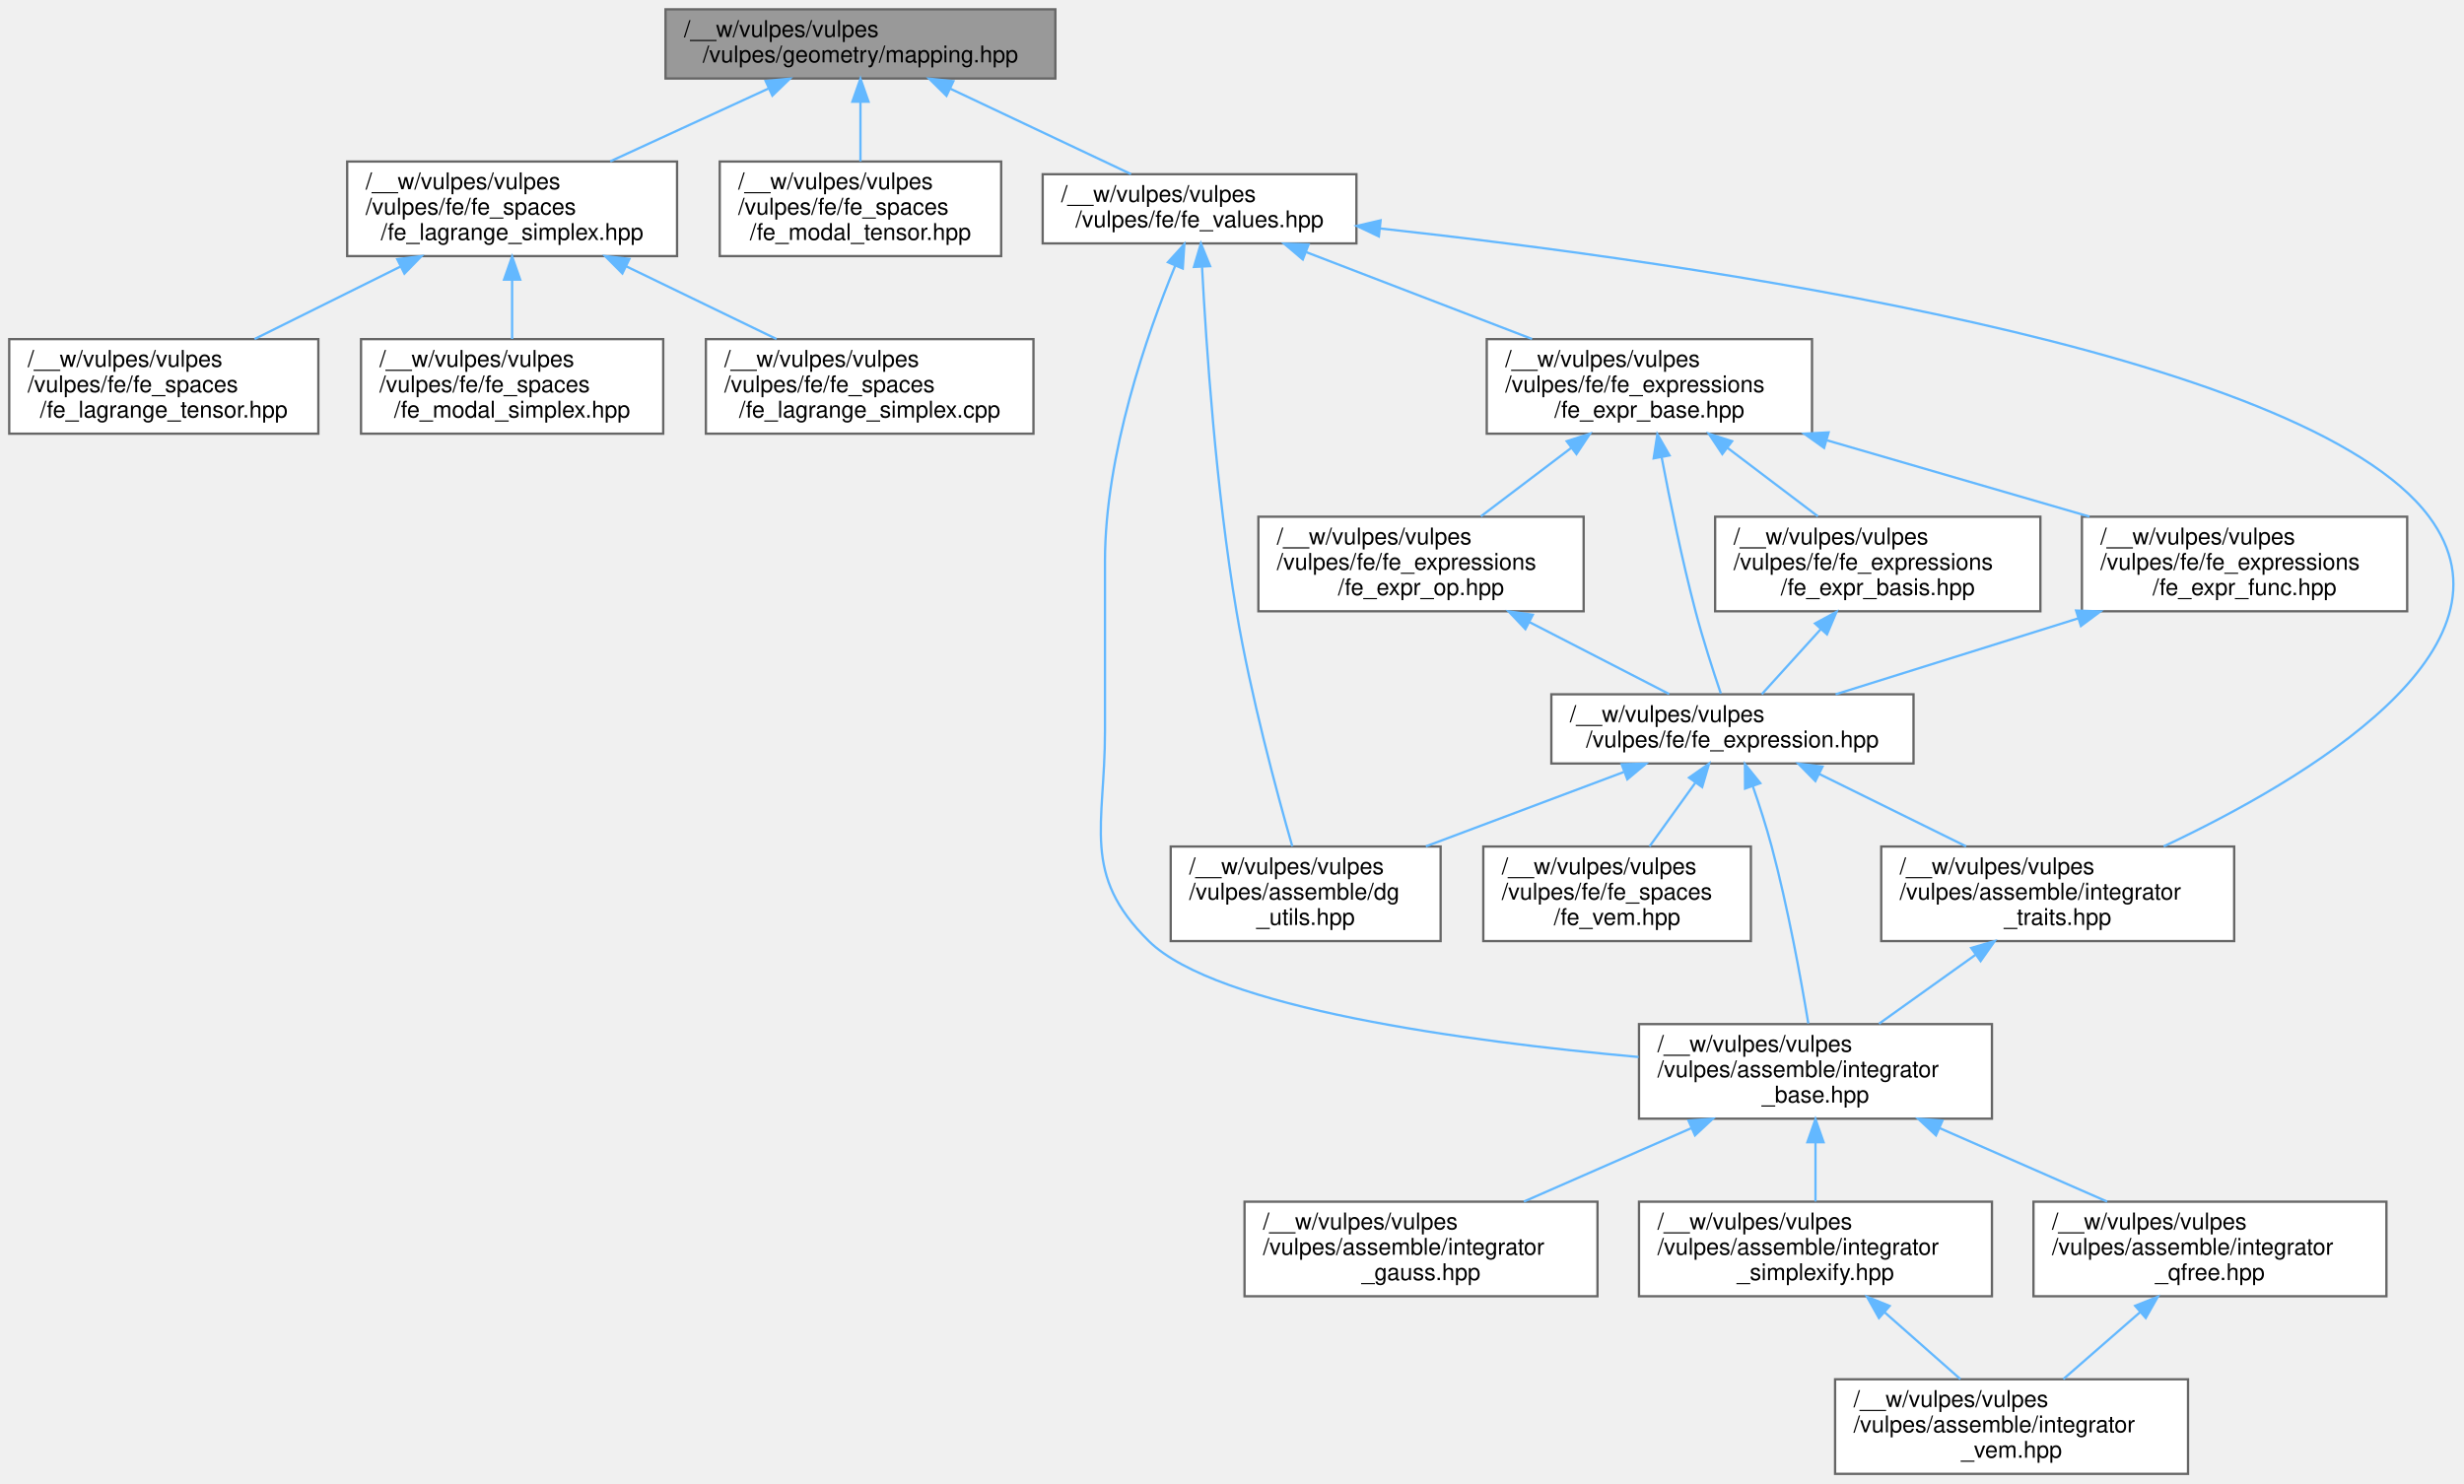
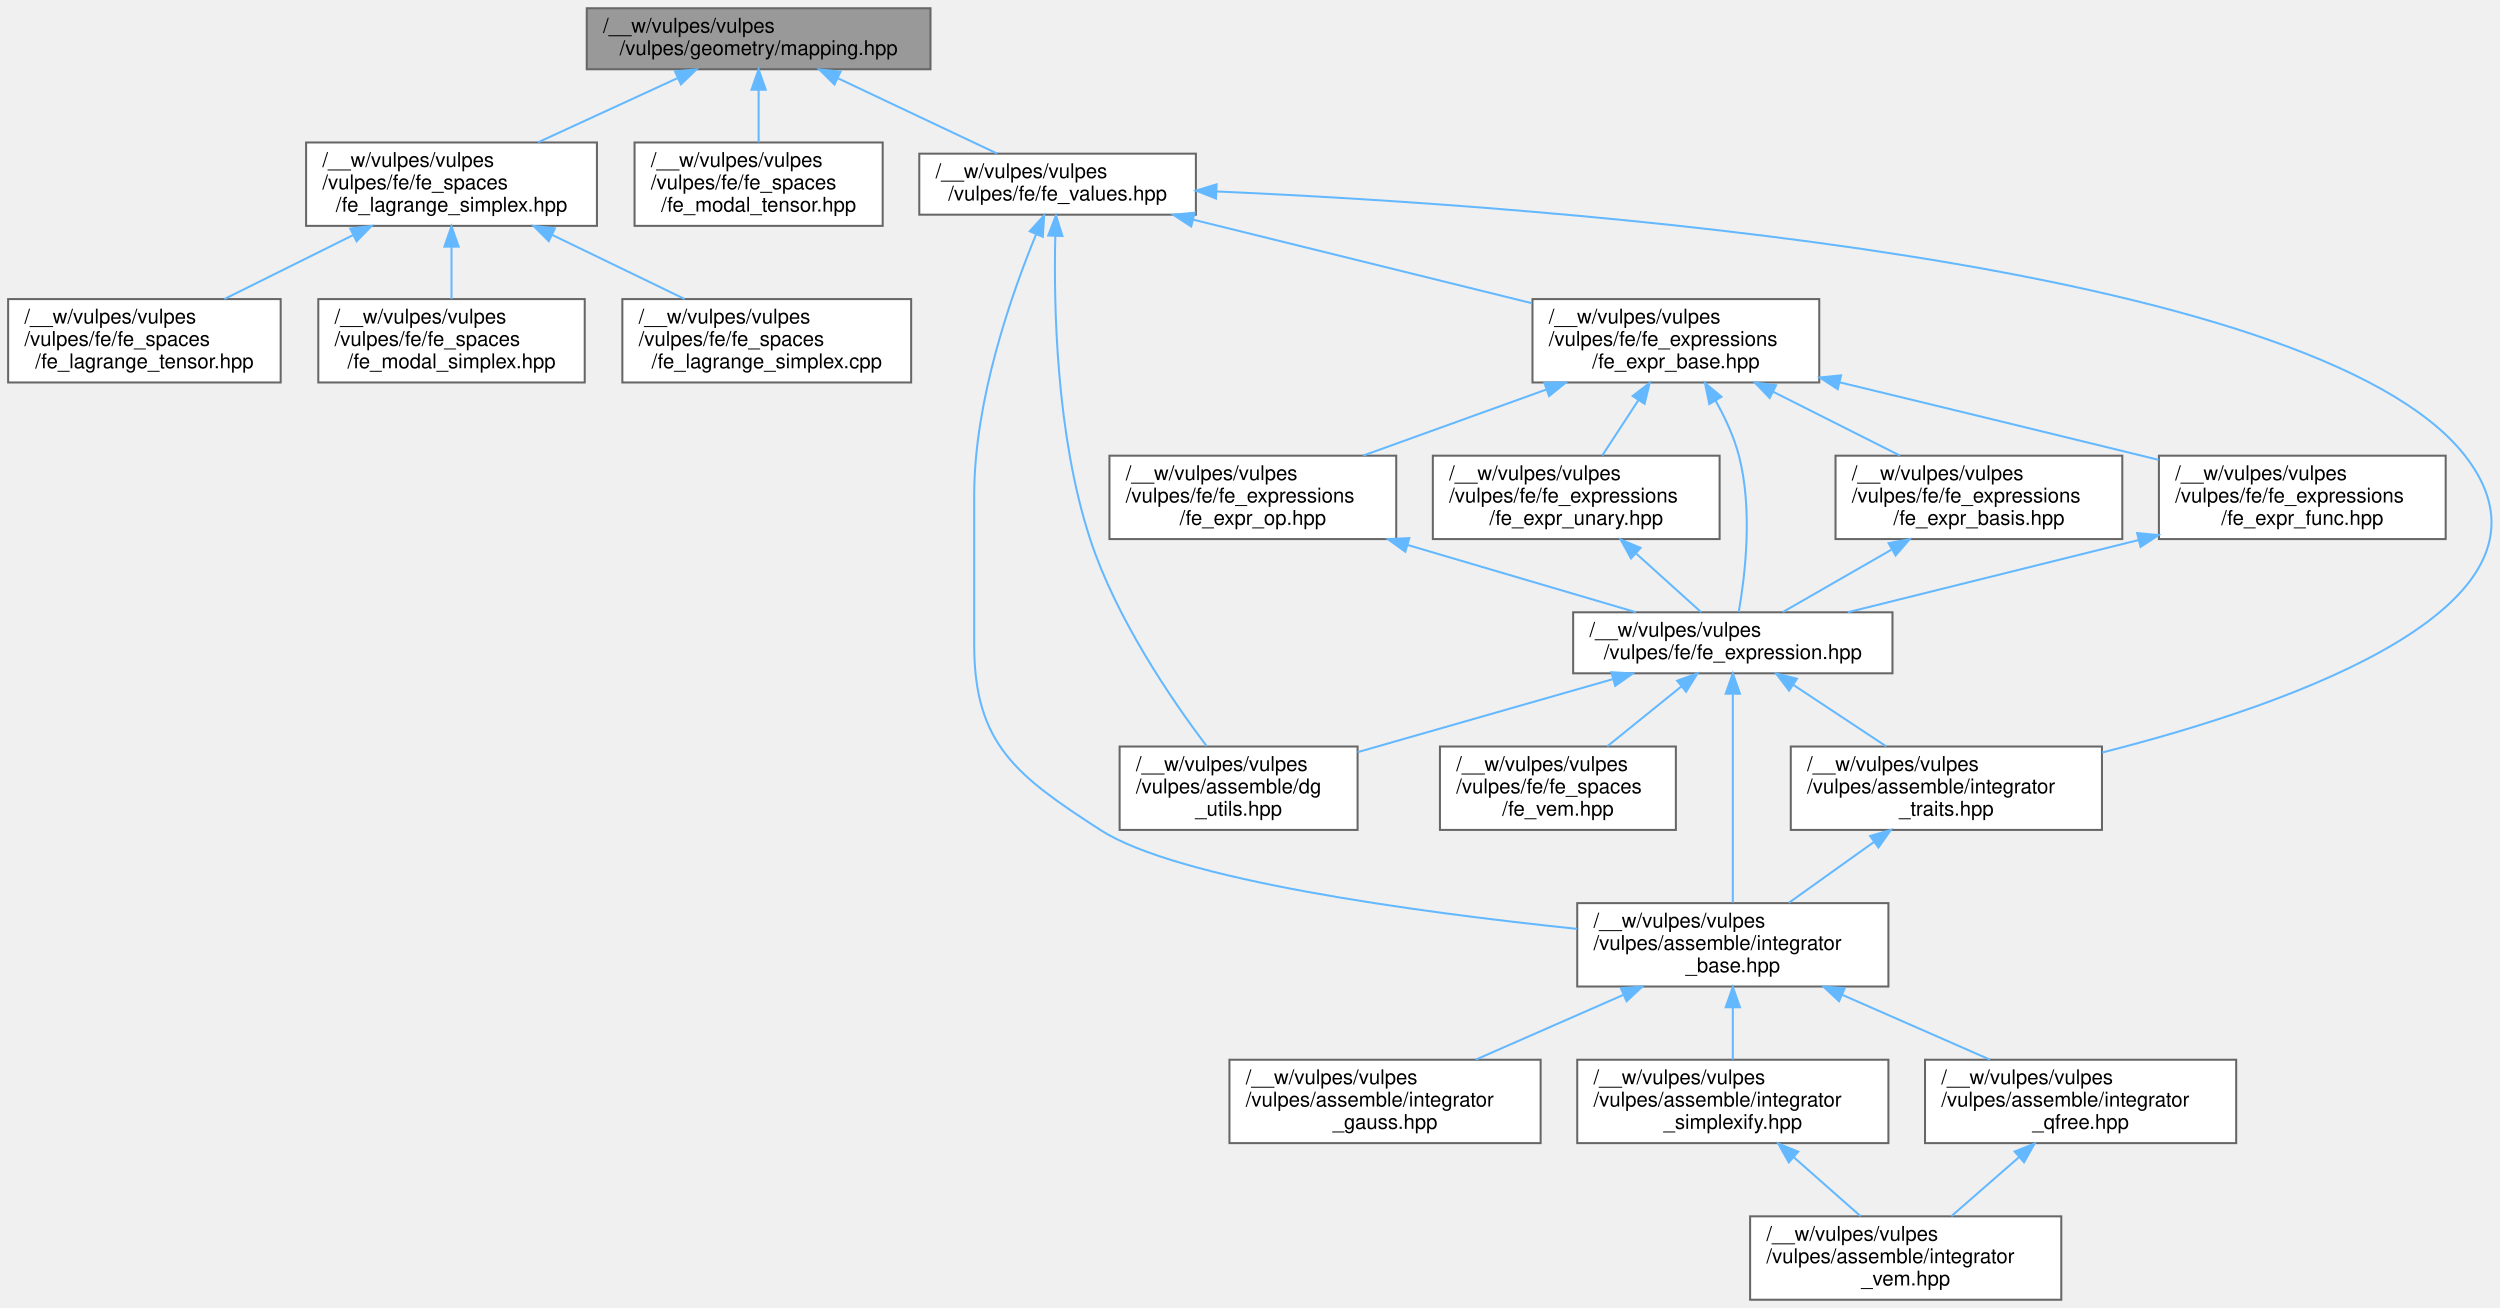
- <svg xmlns="http://www.w3.org/2000/svg" xmlns:xlink="http://www.w3.org/1999/xlink" width="1068pt" height="643pt" viewBox="0.00 0.00 1068.13 643.00">
+ <svg xmlns="http://www.w3.org/2000/svg" xmlns:xlink="http://www.w3.org/1999/xlink" width="1229pt" height="643pt" viewBox="0.00 0.00 1229.21 643.00">
  <g id="graph0" class="graph" transform="scale(1 1) rotate(0) translate(4 639)">
    <g id="Node000001" class="node">
      <g id="a_Node000001">
        <a xlink:title=" ">
          <polygon fill="#999999" stroke="#666666" points="453.5,-635 284.5,-635 284.5,-605 453.5,-605 453.5,-635" />
          <text text-anchor="start" x="292.5" y="-623" font-family="Helvetica,sans-Serif" font-size="10.00">/__w/vulpes/vulpes</text>
          <text text-anchor="middle" x="369" y="-612" font-family="Helvetica,sans-Serif" font-size="10.00">/vulpes/geometry/mapping.hpp</text>
        </a>
      </g>
    </g>
    <g id="Node000002" class="node">
      <g id="a_Node000002">
        <a xlink:href="fe__lagrange__simplex_8hpp.html" target="_top" xlink:title=" ">
          <polygon fill="white" stroke="#666666" points="289.5,-569 146.5,-569 146.5,-528 289.5,-528 289.5,-569" />
          <text text-anchor="start" x="154.5" y="-557" font-family="Helvetica,sans-Serif" font-size="10.00">/__w/vulpes/vulpes</text>
          <text text-anchor="start" x="154.5" y="-546" font-family="Helvetica,sans-Serif" font-size="10.00">/vulpes/fe/fe_spaces</text>
          <text text-anchor="middle" x="218" y="-535" font-family="Helvetica,sans-Serif" font-size="10.00">/fe_lagrange_simplex.hpp</text>
        </a>
      </g>
    </g>
    <g id="edge1_Node000001_Node000002" class="edge">
      <g id="a_edge1_Node000001_Node000002">
        <a xlink:title=" ">
          <path fill="none" stroke="#63b8ff" d="M329.11,-600.64C307.98,-590.92 282.03,-578.97 260.53,-569.07" />
          <polygon fill="#63b8ff" stroke="#63b8ff" points="327.9,-603.93 338.44,-604.94 330.82,-597.58 327.9,-603.93" />
        </a>
      </g>
    </g>
    <g id="Node000006" class="node">
      <g id="a_Node000006">
        <a xlink:href="fe__modal__tensor_8hpp.html" target="_top" xlink:title=" ">
          <polygon fill="white" stroke="#666666" points="430,-569 308,-569 308,-528 430,-528 430,-569" />
          <text text-anchor="start" x="316" y="-557" font-family="Helvetica,sans-Serif" font-size="10.00">/__w/vulpes/vulpes</text>
          <text text-anchor="start" x="316" y="-546" font-family="Helvetica,sans-Serif" font-size="10.00">/vulpes/fe/fe_spaces</text>
          <text text-anchor="middle" x="369" y="-535" font-family="Helvetica,sans-Serif" font-size="10.00">/fe_modal_tensor.hpp</text>
        </a>
      </g>
    </g>
    <g id="edge5_Node000001_Node000006" class="edge">
      <g id="a_edge5_Node000001_Node000006">
        <a xlink:title=" ">
          <path fill="none" stroke="#63b8ff" d="M369,-594.91C369,-586.47 369,-577.1 369,-569.07" />
          <polygon fill="#63b8ff" stroke="#63b8ff" points="365.5,-594.94 369,-604.94 372.5,-594.94 365.5,-594.94" />
        </a>
      </g>
    </g>
    <g id="Node000007" class="node">
      <g id="a_Node000007">
        <a xlink:href="fe__values_8hpp.html" target="_top" xlink:title=" ">
          <polygon fill="white" stroke="#666666" points="584,-563.5 448,-563.5 448,-533.5 584,-533.5 584,-563.5" />
          <text text-anchor="start" x="456" y="-551.5" font-family="Helvetica,sans-Serif" font-size="10.00">/__w/vulpes/vulpes</text>
          <text text-anchor="middle" x="516" y="-540.5" font-family="Helvetica,sans-Serif" font-size="10.00">/vulpes/fe/fe_values.hpp</text>
        </a>
      </g>
    </g>
    <g id="edge6_Node000001_Node000007" class="edge">
      <g id="a_edge6_Node000001_Node000007">
        <a xlink:title=" ">
          <path fill="none" stroke="#63b8ff" d="M407.81,-600.65C432.39,-589.03 463.69,-574.23 486.3,-563.54" />
          <polygon fill="#63b8ff" stroke="#63b8ff" points="406.29,-597.5 398.75,-604.94 409.28,-603.83 406.29,-597.5" />
        </a>
      </g>
    </g>
    <g id="Node000003" class="node">
      <g id="a_Node000003">
        <a xlink:href="fe__lagrange__simplex_8cpp.html" target="_top" xlink:title=" ">
          <polygon fill="white" stroke="#666666" points="444,-492 302,-492 302,-451 444,-451 444,-492" />
          <text text-anchor="start" x="310" y="-480" font-family="Helvetica,sans-Serif" font-size="10.00">/__w/vulpes/vulpes</text>
          <text text-anchor="start" x="310" y="-469" font-family="Helvetica,sans-Serif" font-size="10.00">/vulpes/fe/fe_spaces</text>
          <text text-anchor="middle" x="373" y="-458" font-family="Helvetica,sans-Serif" font-size="10.00">/fe_lagrange_simplex.cpp</text>
        </a>
      </g>
    </g>
    <g id="edge2_Node000002_Node000003" class="edge">
      <g id="a_edge2_Node000002_Node000003">
        <a xlink:title=" ">
          <path fill="none" stroke="#63b8ff" d="M267.42,-523.59C288.46,-513.41 312.68,-501.69 332.61,-492.04" />
          <polygon fill="#63b8ff" stroke="#63b8ff" points="265.8,-520.48 258.32,-527.99 268.85,-526.79 265.8,-520.48" />
        </a>
      </g>
    </g>
    <g id="Node000004" class="node">
      <g id="a_Node000004">
        <a xlink:href="fe__lagrange__tensor_8hpp.html" target="_top" xlink:title=" ">
          <polygon fill="white" stroke="#666666" points="134,-492 0,-492 0,-451 134,-451 134,-492" />
          <text text-anchor="start" x="8" y="-480" font-family="Helvetica,sans-Serif" font-size="10.00">/__w/vulpes/vulpes</text>
          <text text-anchor="start" x="8" y="-469" font-family="Helvetica,sans-Serif" font-size="10.00">/vulpes/fe/fe_spaces</text>
          <text text-anchor="middle" x="67" y="-458" font-family="Helvetica,sans-Serif" font-size="10.00">/fe_lagrange_tensor.hpp</text>
        </a>
      </g>
    </g>
    <g id="edge3_Node000002_Node000004" class="edge">
      <g id="a_edge3_Node000002_Node000004">
        <a xlink:title=" ">
          <path fill="none" stroke="#63b8ff" d="M169.58,-523.45C149.15,-513.3 125.68,-501.64 106.34,-492.04" />
          <polygon fill="#63b8ff" stroke="#63b8ff" points="168.21,-526.68 178.72,-527.99 171.32,-520.41 168.21,-526.68" />
        </a>
      </g>
    </g>
    <g id="Node000005" class="node">
      <g id="a_Node000005">
        <a xlink:href="fe__modal__simplex_8hpp.html" target="_top" xlink:title=" ">
          <polygon fill="white" stroke="#666666" points="283.5,-492 152.5,-492 152.5,-451 283.5,-451 283.5,-492" />
          <text text-anchor="start" x="160.5" y="-480" font-family="Helvetica,sans-Serif" font-size="10.00">/__w/vulpes/vulpes</text>
          <text text-anchor="start" x="160.5" y="-469" font-family="Helvetica,sans-Serif" font-size="10.00">/vulpes/fe/fe_spaces</text>
          <text text-anchor="middle" x="218" y="-458" font-family="Helvetica,sans-Serif" font-size="10.00">/fe_modal_simplex.hpp</text>
        </a>
      </g>
    </g>
    <g id="edge4_Node000002_Node000005" class="edge">
      <g id="a_edge4_Node000002_Node000005">
        <a xlink:title=" ">
          <path fill="none" stroke="#63b8ff" d="M218,-517.69C218,-509.08 218,-499.9 218,-492.07" />
          <polygon fill="#63b8ff" stroke="#63b8ff" points="214.5,-517.79 218,-527.79 221.5,-517.79 214.5,-517.79" />
        </a>
      </g>
    </g>
    <g id="Node000008" class="node">
      <g id="a_Node000008">
        <a xlink:href="dg__utils_8hpp.html" target="_top" xlink:title=" ">
-           <polygon fill="white" stroke="#666666" points="620.5,-272 503.5,-272 503.5,-231 620.5,-231 620.5,-272" />
-           <text text-anchor="start" x="511.5" y="-260" font-family="Helvetica,sans-Serif" font-size="10.00">/__w/vulpes/vulpes</text>
-           <text text-anchor="start" x="511.5" y="-249" font-family="Helvetica,sans-Serif" font-size="10.00">/vulpes/assemble/dg</text>
-           <text text-anchor="middle" x="562" y="-238" font-family="Helvetica,sans-Serif" font-size="10.00">_utils.hpp</text>
+           <polygon fill="white" stroke="#666666" points="663.5,-272 546.5,-272 546.5,-231 663.5,-231 663.5,-272" />
+           <text text-anchor="start" x="554.5" y="-260" font-family="Helvetica,sans-Serif" font-size="10.00">/__w/vulpes/vulpes</text>
+           <text text-anchor="start" x="554.5" y="-249" font-family="Helvetica,sans-Serif" font-size="10.00">/vulpes/assemble/dg</text>
+           <text text-anchor="middle" x="605" y="-238" font-family="Helvetica,sans-Serif" font-size="10.00">_utils.hpp</text>
        </a>
      </g>
    </g>
    <g id="edge7_Node000007_Node000008" class="edge">
      <g id="a_edge7_Node000007_Node000008">
        <a xlink:title=" ">
-           <path fill="none" stroke="#63b8ff" d="M517.09,-523.21C518.86,-489.52 523.1,-426.79 532,-374 538.14,-337.58 549.35,-295.95 556.2,-272.09" />
-           <polygon fill="#63b8ff" stroke="#63b8ff" points="513.58,-523.3 516.58,-533.46 520.57,-523.65 513.58,-523.3" />
+           <path fill="none" stroke="#63b8ff" d="M514.88,-523.11C514.06,-488.89 515.26,-425.1 532,-374 544.79,-334.95 571.96,-295.14 589.3,-272.18" />
+           <polygon fill="#63b8ff" stroke="#63b8ff" points="511.38,-523.24 515.2,-533.13 518.38,-523.02 511.38,-523.24" />
        </a>
      </g>
    </g>
    <g id="Node000009" class="node">
      <g id="a_Node000009">
        <a xlink:href="integrator__base_8hpp.html" target="_top" xlink:title=" ">
-           <polygon fill="white" stroke="#666666" points="859.5,-195 706.5,-195 706.5,-154 859.5,-154 859.5,-195" />
-           <text text-anchor="start" x="714.5" y="-183" font-family="Helvetica,sans-Serif" font-size="10.00">/__w/vulpes/vulpes</text>
-           <text text-anchor="start" x="714.5" y="-172" font-family="Helvetica,sans-Serif" font-size="10.00">/vulpes/assemble/integrator</text>
-           <text text-anchor="middle" x="783" y="-161" font-family="Helvetica,sans-Serif" font-size="10.00">_base.hpp</text>
+           <polygon fill="white" stroke="#666666" points="924.5,-195 771.5,-195 771.5,-154 924.5,-154 924.5,-195" />
+           <text text-anchor="start" x="779.5" y="-183" font-family="Helvetica,sans-Serif" font-size="10.00">/__w/vulpes/vulpes</text>
+           <text text-anchor="start" x="779.5" y="-172" font-family="Helvetica,sans-Serif" font-size="10.00">/vulpes/assemble/integrator</text>
+           <text text-anchor="middle" x="848" y="-161" font-family="Helvetica,sans-Serif" font-size="10.00">_base.hpp</text>
        </a>
      </g>
    </g>
    <g id="edge8_Node000007_Node000009" class="edge">
      <g id="a_edge8_Node000007_Node000009">
        <a xlink:title=" ">
-           <path fill="none" stroke="#63b8ff" d="M505.41,-523.74C493.26,-494.27 475,-442.2 475,-395.5 475,-395.5 475,-395.5 475,-322 475,-280.68 464.55,-259.98 494,-231 523.45,-202.02 631.06,-187.5 706.3,-180.74" />
+           <path fill="none" stroke="#63b8ff" d="M505.41,-523.74C493.26,-494.27 475,-442.2 475,-395.5 475,-395.5 475,-395.5 475,-322 475,-273.06 495.92,-257.6 537,-231 574.81,-206.52 692.12,-190.6 771.36,-182.34" />
          <polygon fill="#63b8ff" stroke="#63b8ff" points="502.29,-525.34 509.41,-533.18 508.73,-522.6 502.29,-525.34" />
        </a>
      </g>
    </g>
    <g id="Node000014" class="node">
      <g id="a_Node000014">
        <a xlink:href="integrator__traits_8hpp.html" target="_top" xlink:title=" ">
-           <polygon fill="white" stroke="#666666" points="964.5,-272 811.5,-272 811.5,-231 964.5,-231 964.5,-272" />
-           <text text-anchor="start" x="819.5" y="-260" font-family="Helvetica,sans-Serif" font-size="10.00">/__w/vulpes/vulpes</text>
-           <text text-anchor="start" x="819.5" y="-249" font-family="Helvetica,sans-Serif" font-size="10.00">/vulpes/assemble/integrator</text>
-           <text text-anchor="middle" x="888" y="-238" font-family="Helvetica,sans-Serif" font-size="10.00">_traits.hpp</text>
+           <polygon fill="white" stroke="#666666" points="1029.5,-272 876.5,-272 876.5,-231 1029.5,-231 1029.5,-272" />
+           <text text-anchor="start" x="884.5" y="-260" font-family="Helvetica,sans-Serif" font-size="10.00">/__w/vulpes/vulpes</text>
+           <text text-anchor="start" x="884.5" y="-249" font-family="Helvetica,sans-Serif" font-size="10.00">/vulpes/assemble/integrator</text>
+           <text text-anchor="middle" x="953" y="-238" font-family="Helvetica,sans-Serif" font-size="10.00">_traits.hpp</text>
        </a>
      </g>
    </g>
    <g id="edge14_Node000007_Node000014" class="edge">
      <g id="a_edge14_Node000007_Node000014">
        <a xlink:title=" ">
-           <path fill="none" stroke="#63b8ff" d="M594.41,-539.97C729.07,-525.22 995.04,-487.42 1049,-415 1091.59,-357.84 995.3,-300.94 933.95,-272.05" />
-           <polygon fill="#63b8ff" stroke="#63b8ff" points="593.73,-536.53 584.16,-541.08 594.48,-543.49 593.73,-536.53" />
+           <path fill="none" stroke="#63b8ff" d="M594.12,-544.92C758.96,-537.61 1133.34,-510.62 1208,-415 1264.7,-342.38 1123.81,-292.96 1029.61,-269.06" />
+           <polygon fill="#63b8ff" stroke="#63b8ff" points="593.89,-541.42 584.05,-545.35 594.19,-548.42 593.89,-541.42" />
        </a>
      </g>
    </g>
    <g id="Node000015" class="node">
      <g id="a_Node000015">
        <a xlink:href="fe__expr__base_8hpp.html" target="_top" xlink:title=" ">
-           <polygon fill="white" stroke="#666666" points="781.5,-492 640.5,-492 640.5,-451 781.5,-451 781.5,-492" />
-           <text text-anchor="start" x="648.5" y="-480" font-family="Helvetica,sans-Serif" font-size="10.00">/__w/vulpes/vulpes</text>
-           <text text-anchor="start" x="648.5" y="-469" font-family="Helvetica,sans-Serif" font-size="10.00">/vulpes/fe/fe_expressions</text>
-           <text text-anchor="middle" x="711" y="-458" font-family="Helvetica,sans-Serif" font-size="10.00">/fe_expr_base.hpp</text>
+           <polygon fill="white" stroke="#666666" points="890.5,-492 749.5,-492 749.5,-451 890.5,-451 890.5,-492" />
+           <text text-anchor="start" x="757.5" y="-480" font-family="Helvetica,sans-Serif" font-size="10.00">/__w/vulpes/vulpes</text>
+           <text text-anchor="start" x="757.5" y="-469" font-family="Helvetica,sans-Serif" font-size="10.00">/vulpes/fe/fe_expressions</text>
+           <text text-anchor="middle" x="820" y="-458" font-family="Helvetica,sans-Serif" font-size="10.00">/fe_expr_base.hpp</text>
        </a>
      </g>
    </g>
    <g id="edge16_Node000007_Node000015" class="edge">
      <g id="a_edge16_Node000007_Node000015">
        <a xlink:title=" ">
-           <path fill="none" stroke="#63b8ff" d="M562.3,-529.69C591.74,-518.37 629.86,-503.71 660.14,-492.06" />
-           <polygon fill="#63b8ff" stroke="#63b8ff" points="560.76,-526.54 552.68,-533.39 563.27,-533.07 560.76,-526.54" />
+           <path fill="none" stroke="#63b8ff" d="M582.75,-531.03C632.06,-518.87 699.05,-502.34 749.27,-489.95" />
+           <polygon fill="#63b8ff" stroke="#63b8ff" points="581.69,-527.69 572.82,-533.48 583.37,-534.48 581.69,-527.69" />
        </a>
      </g>
    </g>
    <g id="Node000010" class="node">
      <g id="a_Node000010">
        <a xlink:href="integrator__gauss_8hpp.html" target="_top" xlink:title=" ">
-           <polygon fill="white" stroke="#666666" points="688.5,-118 535.5,-118 535.5,-77 688.5,-77 688.5,-118" />
-           <text text-anchor="start" x="543.5" y="-106" font-family="Helvetica,sans-Serif" font-size="10.00">/__w/vulpes/vulpes</text>
-           <text text-anchor="start" x="543.5" y="-95" font-family="Helvetica,sans-Serif" font-size="10.00">/vulpes/assemble/integrator</text>
-           <text text-anchor="middle" x="612" y="-84" font-family="Helvetica,sans-Serif" font-size="10.00">_gauss.hpp</text>
+           <polygon fill="white" stroke="#666666" points="753.5,-118 600.5,-118 600.5,-77 753.5,-77 753.5,-118" />
+           <text text-anchor="start" x="608.5" y="-106" font-family="Helvetica,sans-Serif" font-size="10.00">/__w/vulpes/vulpes</text>
+           <text text-anchor="start" x="608.5" y="-95" font-family="Helvetica,sans-Serif" font-size="10.00">/vulpes/assemble/integrator</text>
+           <text text-anchor="middle" x="677" y="-84" font-family="Helvetica,sans-Serif" font-size="10.00">_gauss.hpp</text>
        </a>
      </g>
    </g>
    <g id="edge9_Node000009_Node000010" class="edge">
      <g id="a_edge9_Node000009_Node000010">
        <a xlink:title=" ">
-           <path fill="none" stroke="#63b8ff" d="M729.1,-149.86C705.75,-139.62 678.75,-127.77 656.56,-118.04" />
-           <polygon fill="#63b8ff" stroke="#63b8ff" points="727.95,-153.18 738.52,-153.99 730.77,-146.77 727.95,-153.18" />
+           <path fill="none" stroke="#63b8ff" d="M794.1,-149.86C770.75,-139.62 743.75,-127.77 721.56,-118.04" />
+           <polygon fill="#63b8ff" stroke="#63b8ff" points="792.95,-153.18 803.52,-153.99 795.77,-146.77 792.95,-153.18" />
        </a>
      </g>
    </g>
    <g id="Node000011" class="node">
      <g id="a_Node000011">
        <a xlink:href="integrator__qfree_8hpp.html" target="_top" xlink:title=" ">
-           <polygon fill="white" stroke="#666666" points="1030.5,-118 877.5,-118 877.5,-77 1030.5,-77 1030.5,-118" />
-           <text text-anchor="start" x="885.5" y="-106" font-family="Helvetica,sans-Serif" font-size="10.00">/__w/vulpes/vulpes</text>
-           <text text-anchor="start" x="885.5" y="-95" font-family="Helvetica,sans-Serif" font-size="10.00">/vulpes/assemble/integrator</text>
-           <text text-anchor="middle" x="954" y="-84" font-family="Helvetica,sans-Serif" font-size="10.00">_qfree.hpp</text>
+           <polygon fill="white" stroke="#666666" points="1095.5,-118 942.5,-118 942.5,-77 1095.5,-77 1095.5,-118" />
+           <text text-anchor="start" x="950.5" y="-106" font-family="Helvetica,sans-Serif" font-size="10.00">/__w/vulpes/vulpes</text>
+           <text text-anchor="start" x="950.5" y="-95" font-family="Helvetica,sans-Serif" font-size="10.00">/vulpes/assemble/integrator</text>
+           <text text-anchor="middle" x="1019" y="-84" font-family="Helvetica,sans-Serif" font-size="10.00">_qfree.hpp</text>
        </a>
      </g>
    </g>
    <g id="edge10_Node000009_Node000011" class="edge">
      <g id="a_edge10_Node000009_Node000011">
        <a xlink:title=" ">
-           <path fill="none" stroke="#63b8ff" d="M836.9,-149.86C860.25,-139.62 887.25,-127.77 909.44,-118.04" />
-           <polygon fill="#63b8ff" stroke="#63b8ff" points="835.23,-146.77 827.48,-153.99 838.05,-153.18 835.23,-146.77" />
+           <path fill="none" stroke="#63b8ff" d="M901.9,-149.86C925.25,-139.62 952.25,-127.77 974.44,-118.04" />
+           <polygon fill="#63b8ff" stroke="#63b8ff" points="900.23,-146.77 892.48,-153.99 903.05,-153.18 900.23,-146.77" />
        </a>
      </g>
    </g>
    <g id="Node000013" class="node">
      <g id="a_Node000013">
        <a xlink:href="integrator__simplexify_8hpp.html" target="_top" xlink:title=" ">
-           <polygon fill="white" stroke="#666666" points="859.5,-118 706.5,-118 706.5,-77 859.5,-77 859.5,-118" />
-           <text text-anchor="start" x="714.5" y="-106" font-family="Helvetica,sans-Serif" font-size="10.00">/__w/vulpes/vulpes</text>
-           <text text-anchor="start" x="714.5" y="-95" font-family="Helvetica,sans-Serif" font-size="10.00">/vulpes/assemble/integrator</text>
-           <text text-anchor="middle" x="783" y="-84" font-family="Helvetica,sans-Serif" font-size="10.00">_simplexify.hpp</text>
+           <polygon fill="white" stroke="#666666" points="924.5,-118 771.5,-118 771.5,-77 924.5,-77 924.5,-118" />
+           <text text-anchor="start" x="779.5" y="-106" font-family="Helvetica,sans-Serif" font-size="10.00">/__w/vulpes/vulpes</text>
+           <text text-anchor="start" x="779.5" y="-95" font-family="Helvetica,sans-Serif" font-size="10.00">/vulpes/assemble/integrator</text>
+           <text text-anchor="middle" x="848" y="-84" font-family="Helvetica,sans-Serif" font-size="10.00">_simplexify.hpp</text>
        </a>
      </g>
    </g>
    <g id="edge12_Node000009_Node000013" class="edge">
      <g id="a_edge12_Node000009_Node000013">
        <a xlink:title=" ">
-           <path fill="none" stroke="#63b8ff" d="M783,-143.69C783,-135.08 783,-125.9 783,-118.07" />
-           <polygon fill="#63b8ff" stroke="#63b8ff" points="779.5,-143.79 783,-153.79 786.5,-143.79 779.5,-143.79" />
+           <path fill="none" stroke="#63b8ff" d="M848,-143.69C848,-135.08 848,-125.9 848,-118.07" />
+           <polygon fill="#63b8ff" stroke="#63b8ff" points="844.5,-143.79 848,-153.79 851.5,-143.79 844.5,-143.79" />
        </a>
      </g>
    </g>
    <g id="Node000012" class="node">
      <g id="a_Node000012">
        <a xlink:href="integrator__vem_8hpp.html" target="_top" xlink:title=" ">
-           <polygon fill="white" stroke="#666666" points="944.5,-41 791.5,-41 791.5,0 944.5,0 944.5,-41" />
-           <text text-anchor="start" x="799.5" y="-29" font-family="Helvetica,sans-Serif" font-size="10.00">/__w/vulpes/vulpes</text>
-           <text text-anchor="start" x="799.5" y="-18" font-family="Helvetica,sans-Serif" font-size="10.00">/vulpes/assemble/integrator</text>
-           <text text-anchor="middle" x="868" y="-7" font-family="Helvetica,sans-Serif" font-size="10.00">_vem.hpp</text>
+           <polygon fill="white" stroke="#666666" points="1009.5,-41 856.5,-41 856.5,0 1009.5,0 1009.5,-41" />
+           <text text-anchor="start" x="864.5" y="-29" font-family="Helvetica,sans-Serif" font-size="10.00">/__w/vulpes/vulpes</text>
+           <text text-anchor="start" x="864.5" y="-18" font-family="Helvetica,sans-Serif" font-size="10.00">/vulpes/assemble/integrator</text>
+           <text text-anchor="middle" x="933" y="-7" font-family="Helvetica,sans-Serif" font-size="10.00">_vem.hpp</text>
        </a>
      </g>
    </g>
    <g id="edge11_Node000011_Node000012" class="edge">
      <g id="a_edge11_Node000011_Node000012">
        <a xlink:title=" ">
-           <path fill="none" stroke="#63b8ff" d="M923.69,-70.07C912.75,-60.52 900.6,-49.93 890.44,-41.07" />
-           <polygon fill="#63b8ff" stroke="#63b8ff" points="921.57,-72.86 931.4,-76.79 926.17,-67.58 921.57,-72.86" />
+           <path fill="none" stroke="#63b8ff" d="M988.69,-70.07C977.75,-60.52 965.6,-49.93 955.44,-41.07" />
+           <polygon fill="#63b8ff" stroke="#63b8ff" points="986.57,-72.86 996.4,-76.79 991.17,-67.58 986.57,-72.86" />
        </a>
      </g>
    </g>
    <g id="edge13_Node000013_Node000012" class="edge">
      <g id="a_edge13_Node000013_Node000012">
        <a xlink:title=" ">
-           <path fill="none" stroke="#63b8ff" d="M812.95,-70.07C823.77,-60.52 835.78,-49.93 845.82,-41.07" />
-           <polygon fill="#63b8ff" stroke="#63b8ff" points="810.52,-67.55 805.33,-76.79 815.15,-72.8 810.52,-67.55" />
+           <path fill="none" stroke="#63b8ff" d="M877.95,-70.07C888.77,-60.52 900.78,-49.93 910.82,-41.07" />
+           <polygon fill="#63b8ff" stroke="#63b8ff" points="875.52,-67.55 870.33,-76.79 880.15,-72.8 875.52,-67.55" />
        </a>
      </g>
    </g>
    <g id="edge15_Node000014_Node000009" class="edge">
      <g id="a_edge15_Node000014_Node000009">
        <a xlink:title=" ">
-           <path fill="none" stroke="#63b8ff" d="M852.43,-225.09C838.75,-215.32 823.35,-204.32 810.54,-195.17" />
-           <polygon fill="#63b8ff" stroke="#63b8ff" points="850.51,-228.03 860.69,-230.99 854.58,-222.33 850.51,-228.03" />
+           <path fill="none" stroke="#63b8ff" d="M917.43,-225.09C903.75,-215.32 888.35,-204.32 875.54,-195.17" />
+           <polygon fill="#63b8ff" stroke="#63b8ff" points="915.51,-228.03 925.69,-230.99 919.58,-222.33 915.51,-228.03" />
        </a>
      </g>
    </g>
    <g id="Node000016" class="node">
      <g id="a_Node000016">
        <a xlink:href="fe__expression_8hpp.html" target="_top" xlink:title=" ">
-           <polygon fill="white" stroke="#666666" points="825.5,-338 668.5,-338 668.5,-308 825.5,-308 825.5,-338" />
-           <text text-anchor="start" x="676.5" y="-326" font-family="Helvetica,sans-Serif" font-size="10.00">/__w/vulpes/vulpes</text>
-           <text text-anchor="middle" x="747" y="-315" font-family="Helvetica,sans-Serif" font-size="10.00">/vulpes/fe/fe_expression.hpp</text>
+           <polygon fill="white" stroke="#666666" points="926.5,-338 769.5,-338 769.5,-308 926.5,-308 926.5,-338" />
+           <text text-anchor="start" x="777.5" y="-326" font-family="Helvetica,sans-Serif" font-size="10.00">/__w/vulpes/vulpes</text>
+           <text text-anchor="middle" x="848" y="-315" font-family="Helvetica,sans-Serif" font-size="10.00">/vulpes/fe/fe_expression.hpp</text>
        </a>
      </g>
    </g>
    <g id="edge17_Node000015_Node000016" class="edge">
      <g id="a_edge17_Node000015_Node000016">
        <a xlink:title=" ">
-           <path fill="none" stroke="#63b8ff" d="M716.31,-440.81C719.95,-421.63 725.16,-396.2 731,-374 734.2,-361.84 738.6,-348.26 741.97,-338.32" />
-           <polygon fill="#63b8ff" stroke="#63b8ff" points="712.85,-440.3 714.46,-450.77 719.73,-441.58 712.85,-440.3" />
+           <path fill="none" stroke="#63b8ff" d="M839.47,-442.13C844.19,-433.76 848.57,-424.33 851,-415 857.89,-388.54 854.1,-356.28 850.91,-338.15" />
+           <polygon fill="#63b8ff" stroke="#63b8ff" points="836.44,-440.37 834.29,-450.75 842.44,-443.98 836.44,-440.37" />
        </a>
      </g>
    </g>
    <g id="Node000018" class="node">
      <g id="a_Node000018">
        <a xlink:href="fe__expr__basis_8hpp.html" target="_top" xlink:title=" ">
-           <polygon fill="white" stroke="#666666" points="880.5,-415 739.5,-415 739.5,-374 880.5,-374 880.5,-415" />
-           <text text-anchor="start" x="747.5" y="-403" font-family="Helvetica,sans-Serif" font-size="10.00">/__w/vulpes/vulpes</text>
-           <text text-anchor="start" x="747.5" y="-392" font-family="Helvetica,sans-Serif" font-size="10.00">/vulpes/fe/fe_expressions</text>
-           <text text-anchor="middle" x="810" y="-381" font-family="Helvetica,sans-Serif" font-size="10.00">/fe_expr_basis.hpp</text>
+           <polygon fill="white" stroke="#666666" points="1039.5,-415 898.5,-415 898.5,-374 1039.5,-374 1039.5,-415" />
+           <text text-anchor="start" x="906.5" y="-403" font-family="Helvetica,sans-Serif" font-size="10.00">/__w/vulpes/vulpes</text>
+           <text text-anchor="start" x="906.5" y="-392" font-family="Helvetica,sans-Serif" font-size="10.00">/vulpes/fe/fe_expressions</text>
+           <text text-anchor="middle" x="969" y="-381" font-family="Helvetica,sans-Serif" font-size="10.00">/fe_expr_basis.hpp</text>
        </a>
      </g>
    </g>
    <g id="edge22_Node000015_Node000018" class="edge">
      <g id="a_edge22_Node000015_Node000018">
        <a xlink:title=" ">
-           <path fill="none" stroke="#63b8ff" d="M744.9,-444.82C757.71,-435.11 772.07,-424.24 784.03,-415.17" />
-           <polygon fill="#63b8ff" stroke="#63b8ff" points="742.61,-442.16 736.75,-450.99 746.84,-447.74 742.61,-442.16" />
+           <path fill="none" stroke="#63b8ff" d="M867.78,-446.45C887.94,-436.3 911.1,-424.64 930.18,-415.04" />
+           <polygon fill="#63b8ff" stroke="#63b8ff" points="866.12,-443.37 858.76,-450.99 869.26,-449.62 866.12,-443.37" />
        </a>
      </g>
    </g>
    <g id="Node000019" class="node">
      <g id="a_Node000019">
        <a xlink:href="fe__expr__func_8hpp.html" target="_top" xlink:title=" ">
-           <polygon fill="white" stroke="#666666" points="1039.5,-415 898.5,-415 898.5,-374 1039.5,-374 1039.5,-415" />
-           <text text-anchor="start" x="906.5" y="-403" font-family="Helvetica,sans-Serif" font-size="10.00">/__w/vulpes/vulpes</text>
-           <text text-anchor="start" x="906.5" y="-392" font-family="Helvetica,sans-Serif" font-size="10.00">/vulpes/fe/fe_expressions</text>
-           <text text-anchor="middle" x="969" y="-381" font-family="Helvetica,sans-Serif" font-size="10.00">/fe_expr_func.hpp</text>
+           <polygon fill="white" stroke="#666666" points="1198.5,-415 1057.5,-415 1057.5,-374 1198.5,-374 1198.5,-415" />
+           <text text-anchor="start" x="1065.5" y="-403" font-family="Helvetica,sans-Serif" font-size="10.00">/__w/vulpes/vulpes</text>
+           <text text-anchor="start" x="1065.5" y="-392" font-family="Helvetica,sans-Serif" font-size="10.00">/vulpes/fe/fe_expressions</text>
+           <text text-anchor="middle" x="1128" y="-381" font-family="Helvetica,sans-Serif" font-size="10.00">/fe_expr_func.hpp</text>
        </a>
      </g>
    </g>
    <g id="edge24_Node000015_Node000019" class="edge">
      <g id="a_edge24_Node000015_Node000019">
        <a xlink:title=" ">
-           <path fill="none" stroke="#63b8ff" d="M788.13,-448.08C824.28,-437.57 866.96,-425.16 901.78,-415.04" />
-           <polygon fill="#63b8ff" stroke="#63b8ff" points="786.74,-444.84 778.11,-450.99 788.69,-451.56 786.74,-444.84" />
+           <path fill="none" stroke="#63b8ff" d="M900.44,-451.09C944.36,-440.47 999.68,-427.06 1049,-415 1051.74,-414.33 1054.54,-413.64 1057.37,-412.95" />
+           <polygon fill="#63b8ff" stroke="#63b8ff" points="899.58,-447.7 890.68,-453.45 901.23,-454.5 899.58,-447.7" />
        </a>
      </g>
    </g>
    <g id="Node000020" class="node">
      <g id="a_Node000020">
        <a xlink:href="fe__expr__op_8hpp.html" target="_top" xlink:title=" ">
          <polygon fill="white" stroke="#666666" points="682.5,-415 541.5,-415 541.5,-374 682.5,-374 682.5,-415" />
          <text text-anchor="start" x="549.5" y="-403" font-family="Helvetica,sans-Serif" font-size="10.00">/__w/vulpes/vulpes</text>
          <text text-anchor="start" x="549.5" y="-392" font-family="Helvetica,sans-Serif" font-size="10.00">/vulpes/fe/fe_expressions</text>
          <text text-anchor="middle" x="612" y="-381" font-family="Helvetica,sans-Serif" font-size="10.00">/fe_expr_op.hpp</text>
        </a>
      </g>
    </g>
    <g id="edge26_Node000015_Node000020" class="edge">
      <g id="a_edge26_Node000015_Node000020">
        <a xlink:title=" ">
-           <path fill="none" stroke="#63b8ff" d="M677.1,-444.82C664.29,-435.11 649.93,-424.24 637.97,-415.17" />
-           <polygon fill="#63b8ff" stroke="#63b8ff" points="675.16,-447.74 685.25,-450.99 679.39,-442.16 675.16,-447.74" />
+           <path fill="none" stroke="#63b8ff" d="M756.32,-447.54C727.5,-437.15 693.79,-424.99 666.2,-415.04" />
+           <polygon fill="#63b8ff" stroke="#63b8ff" points="755.3,-450.89 765.89,-450.99 757.67,-444.31 755.3,-450.89" />
+         </a>
+       </g>
+     </g>
+     <g id="Node000021" class="node">
+       <g id="a_Node000021">
+         <a xlink:href="fe__expr__unary_8hpp.html" target="_top" xlink:title=" ">
+           <polygon fill="white" stroke="#666666" points="841.5,-415 700.5,-415 700.5,-374 841.5,-374 841.5,-415" />
+           <text text-anchor="start" x="708.5" y="-403" font-family="Helvetica,sans-Serif" font-size="10.00">/__w/vulpes/vulpes</text>
+           <text text-anchor="start" x="708.5" y="-392" font-family="Helvetica,sans-Serif" font-size="10.00">/vulpes/fe/fe_expressions</text>
+           <text text-anchor="middle" x="771" y="-381" font-family="Helvetica,sans-Serif" font-size="10.00">/fe_expr_unary.hpp</text>
+         </a>
+       </g>
+     </g>
+     <g id="edge28_Node000015_Node000021" class="edge">
+       <g id="a_edge28_Node000015_Node000021">
+         <a xlink:title=" ">
+           <path fill="none" stroke="#63b8ff" d="M801.64,-442.39C795.69,-433.3 789.24,-423.41 783.79,-415.07" />
+           <polygon fill="#63b8ff" stroke="#63b8ff" points="798.73,-444.34 807.13,-450.79 804.59,-440.51 798.73,-444.34" />
        </a>
      </g>
    </g>
    <g id="edge18_Node000016_Node000008" class="edge">
      <g id="a_edge18_Node000016_Node000008">
        <a xlink:title=" ">
-           <path fill="none" stroke="#63b8ff" d="M699.87,-304.29C673.68,-294.46 641.05,-282.2 614.1,-272.07" />
-           <polygon fill="#63b8ff" stroke="#63b8ff" points="698.97,-307.7 709.56,-307.94 701.43,-301.14 698.97,-307.7" />
+           <path fill="none" stroke="#63b8ff" d="M788.9,-305.1C750.81,-294.2 701.5,-280.1 663.52,-269.24" />
+           <polygon fill="#63b8ff" stroke="#63b8ff" points="788.25,-308.55 798.83,-307.94 790.17,-301.82 788.25,-308.55" />
        </a>
      </g>
    </g>
    <g id="edge19_Node000016_Node000009" class="edge">
      <g id="a_edge19_Node000016_Node000009">
        <a xlink:title=" ">
-           <path fill="none" stroke="#63b8ff" d="M755.87,-298.05C758.71,-289.86 761.7,-280.59 764,-272 771.01,-245.77 776.64,-214.9 779.9,-195.27" />
-           <polygon fill="#63b8ff" stroke="#63b8ff" points="752.48,-297.12 752.42,-307.72 759.08,-299.47 752.48,-297.12" />
+           <path fill="none" stroke="#63b8ff" d="M848,-297.58C848,-268.88 848,-221.8 848,-195.27" />
+           <polygon fill="#63b8ff" stroke="#63b8ff" points="844.5,-297.95 848,-307.95 851.5,-297.95 844.5,-297.95" />
        </a>
      </g>
    </g>
    <g id="edge20_Node000016_Node000014" class="edge">
      <g id="a_edge20_Node000016_Node000014">
        <a xlink:title=" ">
-           <path fill="none" stroke="#63b8ff" d="M784.52,-303.51C804.19,-293.81 828.3,-281.93 848.29,-272.07" />
-           <polygon fill="#63b8ff" stroke="#63b8ff" points="782.96,-300.38 775.53,-307.94 786.05,-306.65 782.96,-300.38" />
+           <path fill="none" stroke="#63b8ff" d="M877.74,-302.31C892.05,-292.84 909.15,-281.53 923.43,-272.07" />
+           <polygon fill="#63b8ff" stroke="#63b8ff" points="875.66,-299.5 869.25,-307.94 879.52,-305.33 875.66,-299.5" />
        </a>
      </g>
    </g>
    <g id="Node000017" class="node">
      <g id="a_Node000017">
        <a xlink:href="fe__vem_8hpp.html" target="_top" xlink:title=" ">
-           <polygon fill="white" stroke="#666666" points="755,-272 639,-272 639,-231 755,-231 755,-272" />
-           <text text-anchor="start" x="647" y="-260" font-family="Helvetica,sans-Serif" font-size="10.00">/__w/vulpes/vulpes</text>
-           <text text-anchor="start" x="647" y="-249" font-family="Helvetica,sans-Serif" font-size="10.00">/vulpes/fe/fe_spaces</text>
-           <text text-anchor="middle" x="697" y="-238" font-family="Helvetica,sans-Serif" font-size="10.00">/fe_vem.hpp</text>
+           <polygon fill="white" stroke="#666666" points="820,-272 704,-272 704,-231 820,-231 820,-272" />
+           <text text-anchor="start" x="712" y="-260" font-family="Helvetica,sans-Serif" font-size="10.00">/__w/vulpes/vulpes</text>
+           <text text-anchor="start" x="712" y="-249" font-family="Helvetica,sans-Serif" font-size="10.00">/vulpes/fe/fe_spaces</text>
+           <text text-anchor="middle" x="762" y="-238" font-family="Helvetica,sans-Serif" font-size="10.00">/fe_vem.hpp</text>
        </a>
      </g>
    </g>
    <g id="edge21_Node000016_Node000017" class="edge">
      <g id="a_edge21_Node000016_Node000017">
        <a xlink:title=" ">
-           <path fill="none" stroke="#63b8ff" d="M730.88,-299.59C724.5,-290.73 717.24,-280.63 711.08,-272.07" />
-           <polygon fill="#63b8ff" stroke="#63b8ff" points="728.2,-301.86 736.88,-307.94 733.88,-297.77 728.2,-301.86" />
+           <path fill="none" stroke="#63b8ff" d="M822.64,-301.5C811.13,-292.21 797.59,-281.26 786.22,-272.07" />
+           <polygon fill="#63b8ff" stroke="#63b8ff" points="820.62,-304.37 830.6,-307.94 825.02,-298.93 820.62,-304.37" />
        </a>
      </g>
    </g>
    <g id="edge23_Node000018_Node000016" class="edge">
      <g id="a_edge23_Node000018_Node000016">
        <a xlink:title=" ">
-           <path fill="none" stroke="#63b8ff" d="M785.31,-366.26C776.56,-356.61 767.07,-346.14 759.73,-338.04" />
-           <polygon fill="#63b8ff" stroke="#63b8ff" points="782.81,-368.71 792.12,-373.77 787.99,-364.01 782.81,-368.71" />
+           <path fill="none" stroke="#63b8ff" d="M925.86,-368.72C907.97,-358.44 887.87,-346.9 872.57,-338.11" />
+           <polygon fill="#63b8ff" stroke="#63b8ff" points="924.56,-372.01 934.97,-373.96 928.04,-365.94 924.56,-372.01" />
        </a>
      </g>
    </g>
    <g id="edge25_Node000019_Node000016" class="edge">
      <g id="a_edge25_Node000019_Node000016">
        <a xlink:title=" ">
-           <path fill="none" stroke="#63b8ff" d="M896.97,-370.95C862.32,-360.1 821.88,-347.44 791.73,-338" />
-           <polygon fill="#63b8ff" stroke="#63b8ff" points="895.98,-374.31 906.57,-373.96 898.07,-367.63 895.98,-374.31" />
+           <path fill="none" stroke="#63b8ff" d="M1047.45,-373.51C1001.72,-362.16 945.59,-348.22 904.54,-338.03" />
+           <polygon fill="#63b8ff" stroke="#63b8ff" points="1046.8,-376.95 1057.34,-375.96 1048.48,-370.16 1046.8,-376.95" />
        </a>
      </g>
    </g>
    <g id="edge27_Node000020_Node000016" class="edge">
      <g id="a_edge27_Node000020_Node000016">
        <a xlink:title=" ">
-           <path fill="none" stroke="#63b8ff" d="M659.04,-369.28C679.27,-358.87 702.21,-347.06 719.59,-338.11" />
-           <polygon fill="#63b8ff" stroke="#63b8ff" points="657.25,-366.27 649.96,-373.96 660.46,-372.49 657.25,-366.27" />
+           <path fill="none" stroke="#63b8ff" d="M688.1,-371.09C725.04,-360.21 768.26,-347.48 800.45,-338" />
+           <polygon fill="#63b8ff" stroke="#63b8ff" points="686.97,-367.77 678.37,-373.96 688.95,-374.49 686.97,-367.77" />
+         </a>
+       </g>
+     </g>
+     <g id="edge29_Node000021_Node000016" class="edge">
+       <g id="a_edge29_Node000021_Node000016">
+         <a xlink:title=" ">
+           <path fill="none" stroke="#63b8ff" d="M800.54,-366.83C811.41,-357.02 823.29,-346.3 832.45,-338.04" />
+           <polygon fill="#63b8ff" stroke="#63b8ff" points="797.94,-364.47 792.86,-373.77 802.63,-369.67 797.94,-364.47" />
        </a>
      </g>
    </g>
  </g>
</svg>
